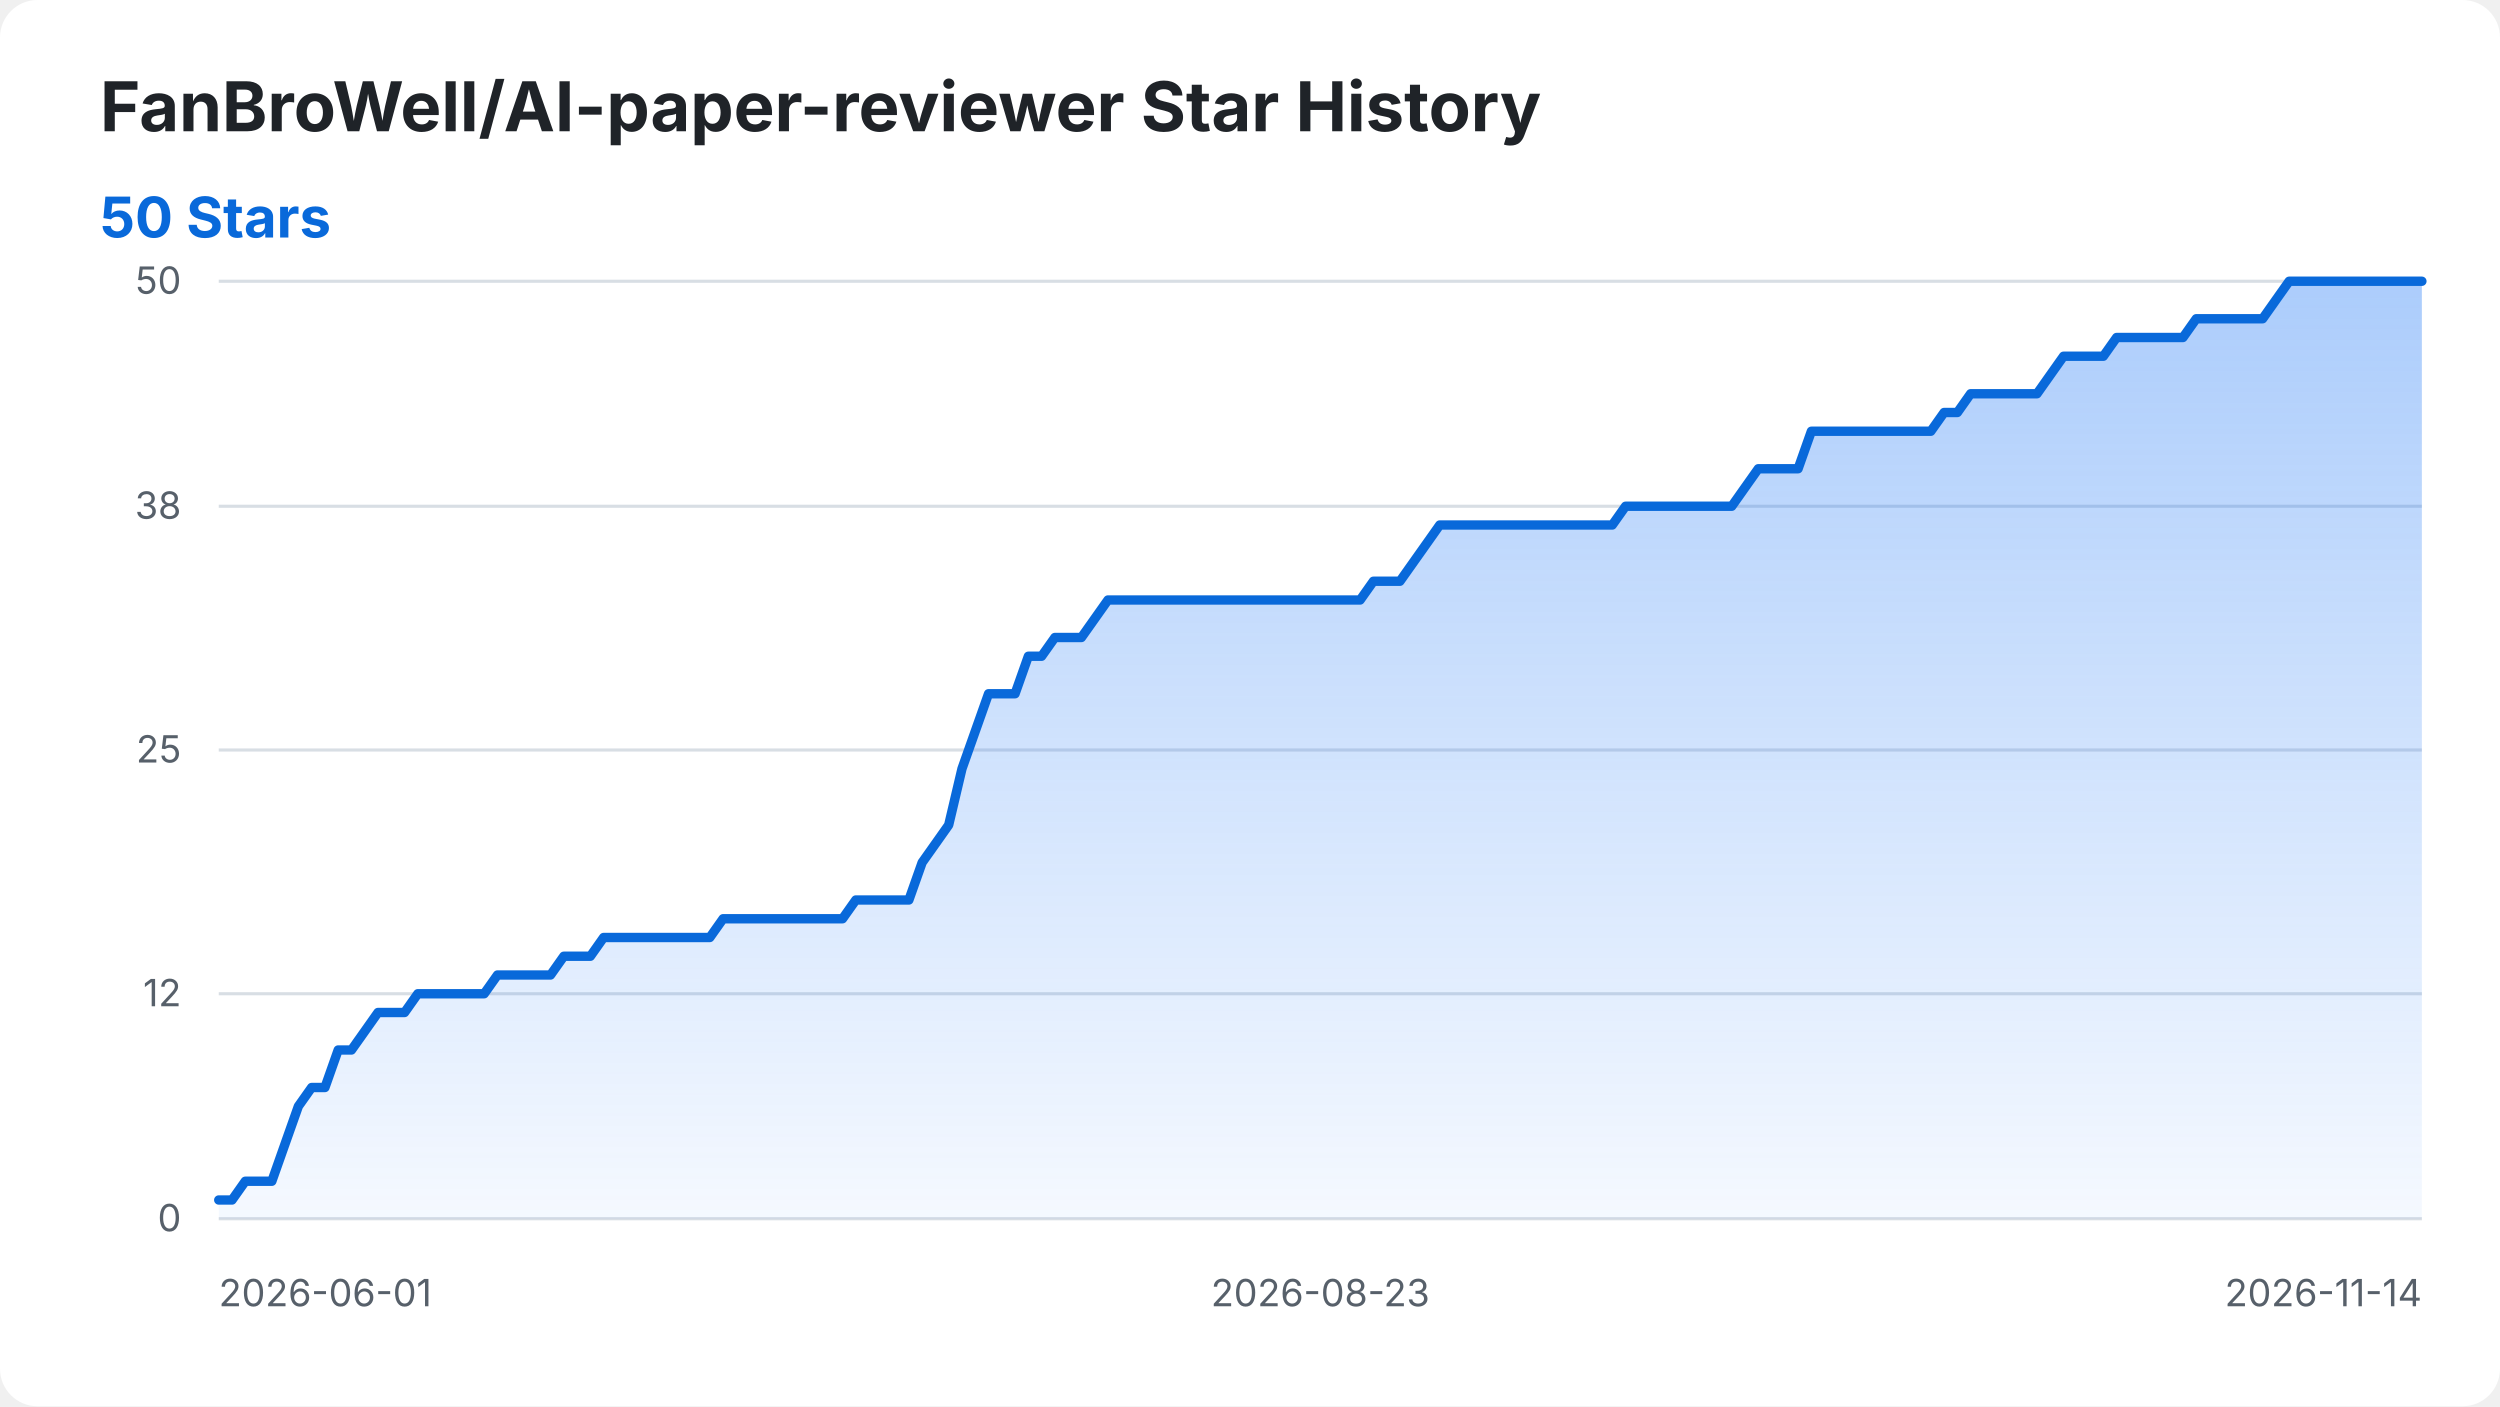
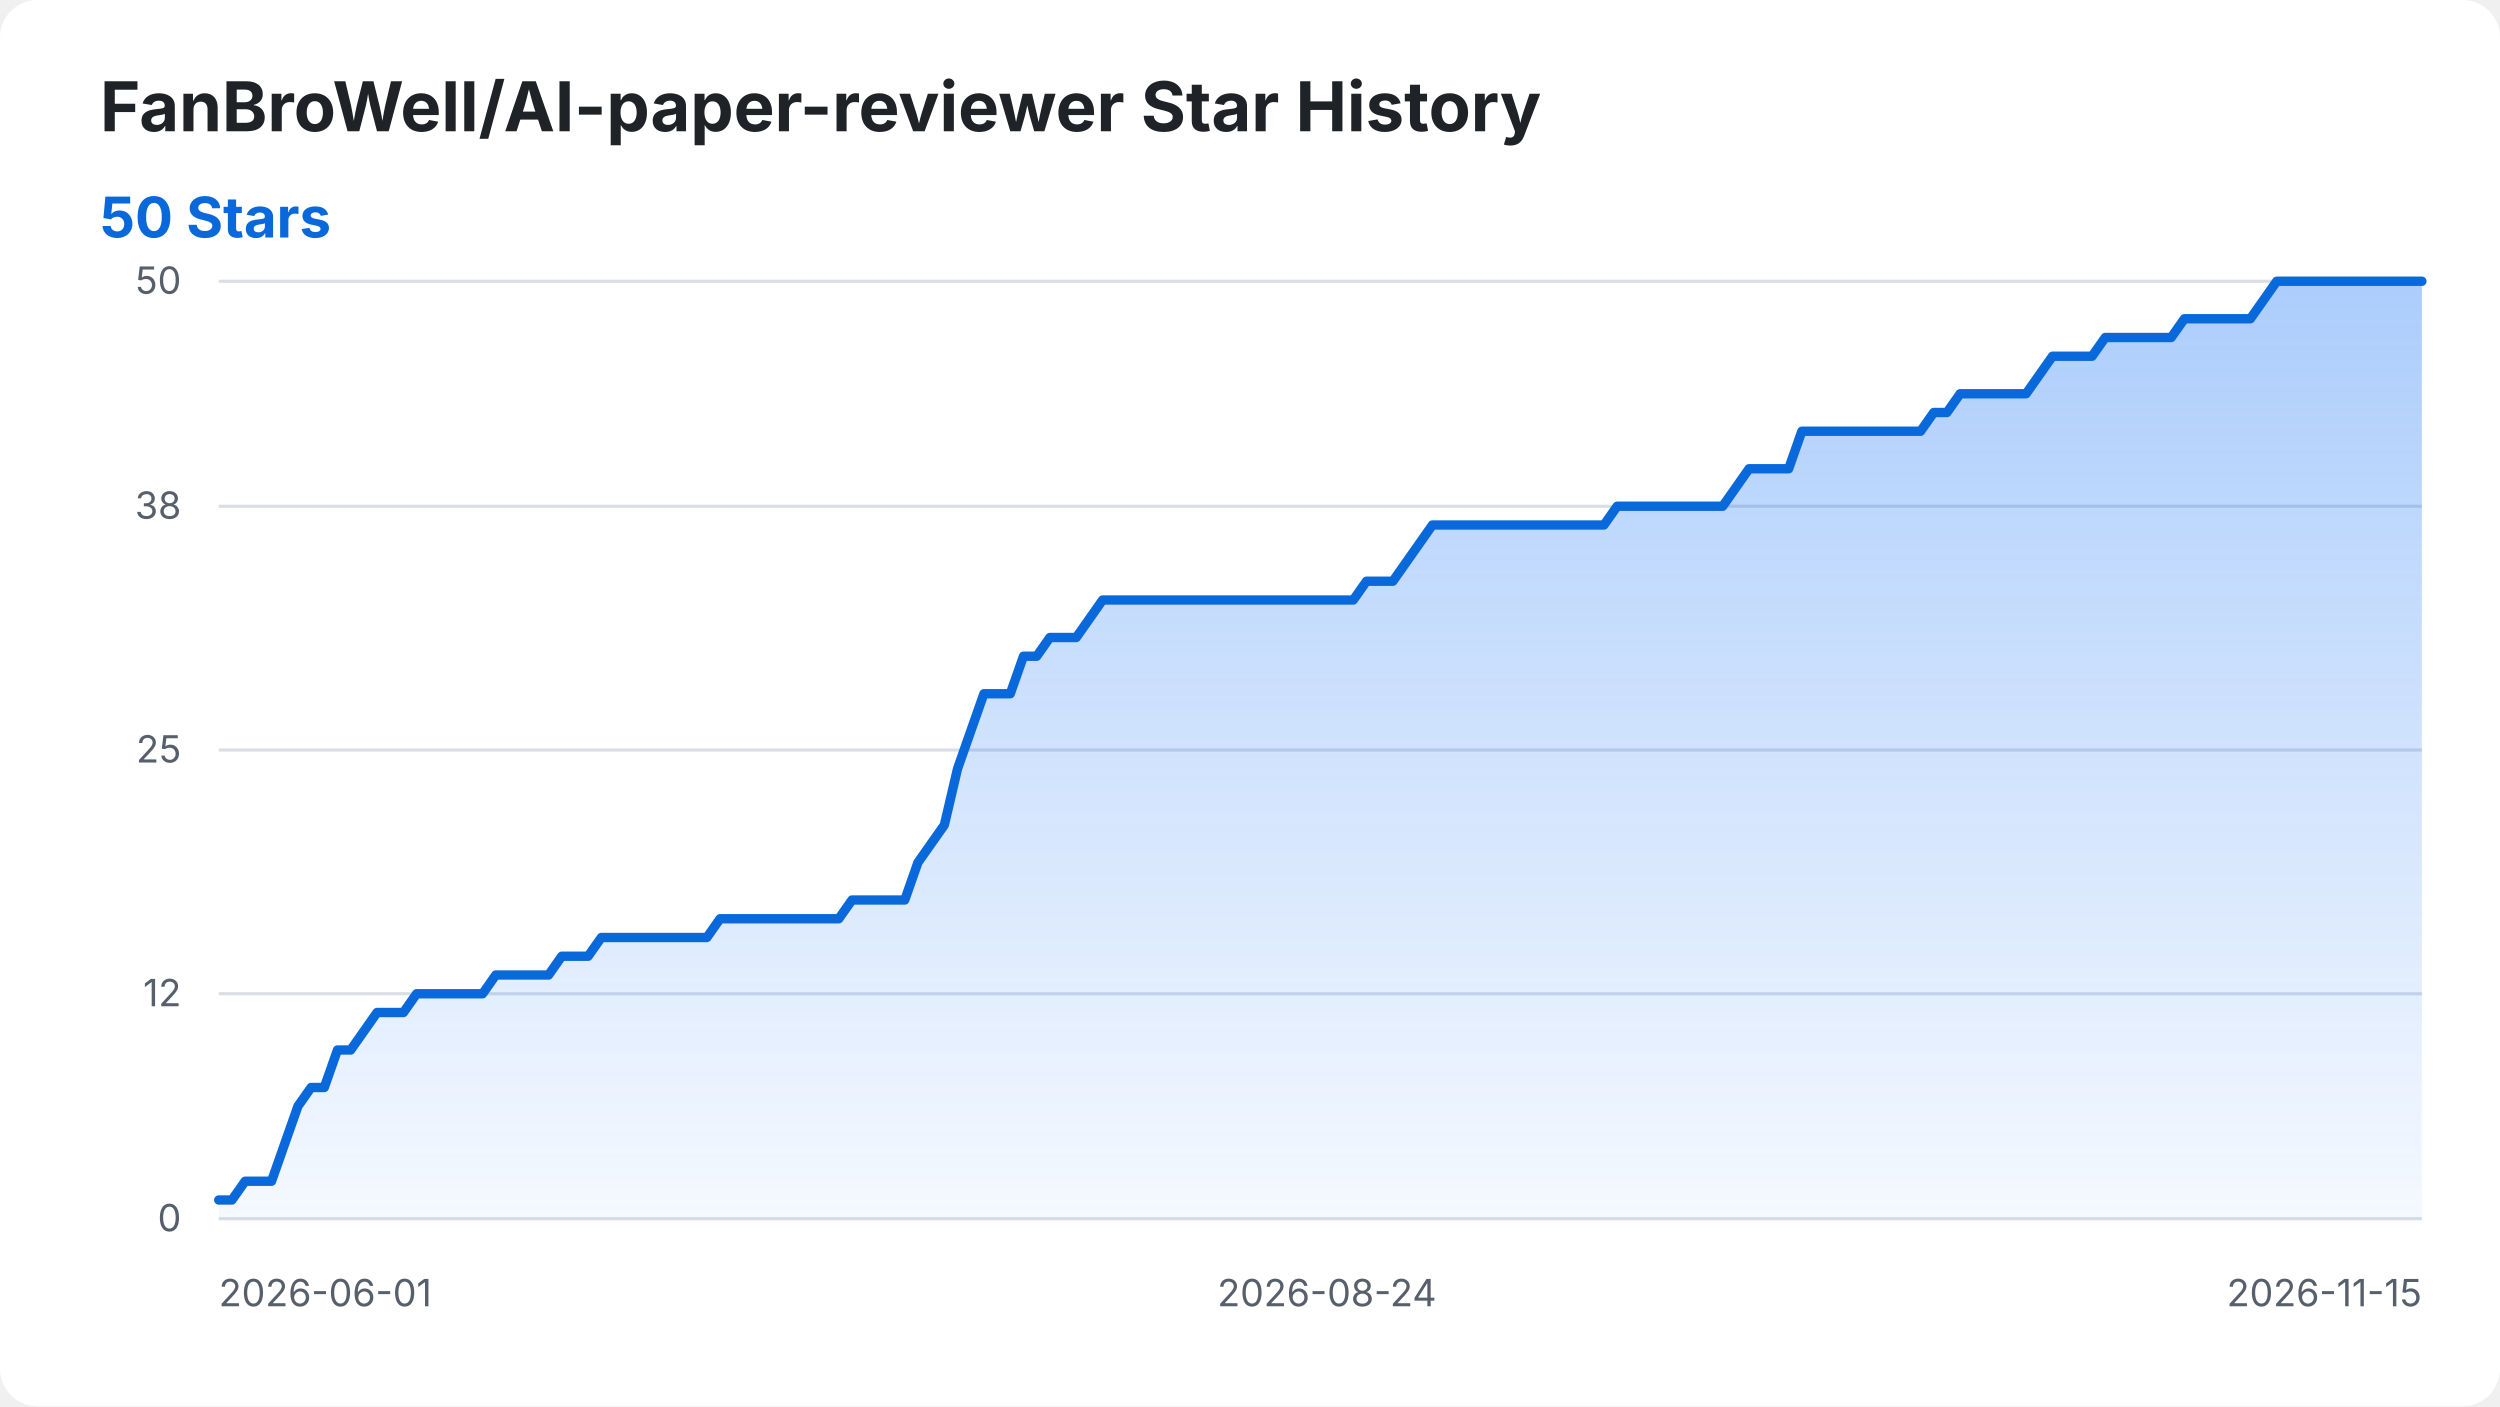
<svg xmlns="http://www.w3.org/2000/svg" width="800" height="450" viewBox="0 0 800 450" role="img" aria-labelledby="title desc">
  <style>
    .background { fill: #ffffff; }
    .title { fill: #1f2328; font: 700 22px -apple-system, BlinkMacSystemFont, "Segoe UI", sans-serif; }
    .summary { fill: #0969da; font: 700 18px -apple-system, BlinkMacSystemFont, "Segoe UI", sans-serif; }
    .axis-label { fill: #57606a; font: 12px -apple-system, BlinkMacSystemFont, "Segoe UI", sans-serif; }
    .grid { stroke: #d8dee4; stroke-width: 1; }
    .star-area { fill: url(#area-gradient); }
    .star-line { fill: none; stroke: #0969da; stroke-width: 3; stroke-linecap: round; stroke-linejoin: round; }
    @media (prefers-color-scheme: dark) {
      .background { fill: #0d1117; }
      .title { fill: #f0f6fc; }
      .axis-label { fill: #8b949e; }
      .grid { stroke: #30363d; }
      .summary { fill: #58a6ff; }
      .star-line { stroke: #58a6ff; }
    }
  </style>
  <defs>
    <linearGradient id="area-gradient" x1="0" y1="0" x2="0" y2="1">
      <stop offset="0%" stop-color="#2f81f7" stop-opacity="0.40" />
      <stop offset="100%" stop-color="#2f81f7" stop-opacity="0.05" />
    </linearGradient>
  </defs>
  <rect class="background" width="800" height="450" rx="12" />
  <text class="title" x="32" y="42">FanBroWell/AI-paper-reviewer Star History</text>
  <text class="summary" x="32" y="76">50 Stars</text>
  <line class="grid" x1="70" y1="390.00" x2="775" y2="390.00" />
  <text class="axis-label" x="58" y="394.00" text-anchor="end">0</text>
  <line class="grid" x1="70" y1="318.00" x2="775" y2="318.00" />
  <text class="axis-label" x="58" y="322.00" text-anchor="end">12</text>
  <line class="grid" x1="70" y1="240.00" x2="775" y2="240.00" />
  <text class="axis-label" x="58" y="244.00" text-anchor="end">25</text>
  <line class="grid" x1="70" y1="162.00" x2="775" y2="162.00" />
  <text class="axis-label" x="58" y="166.00" text-anchor="end">38</text>
  <line class="grid" x1="70" y1="90.00" x2="775" y2="90.00" />
  <text class="axis-label" x="58" y="94.00" text-anchor="end">50</text>
  <text class="axis-label" x="70.00" y="418" text-anchor="start">2026-06-01</text>
-   <text class="axis-label" x="422.50" y="418" text-anchor="middle">2026-08-23</text>
-   <text class="axis-label" x="775.00" y="418" text-anchor="end">2026-11-14</text>
-   <path class="star-area" d="M 70.00 390.00 L 70.00 384.00 L 74.25 384.00 L 78.49 378.00 L 82.74 378.00 L 86.99 378.00 L 91.23 366.00 L 95.48 354.00 L 99.73 348.00 L 103.98 348.00 L 108.22 336.00 L 112.47 336.00 L 116.72 330.00 L 120.96 324.00 L 125.21 324.00 L 129.46 324.00 L 133.70 318.00 L 137.95 318.00 L 142.20 318.00 L 146.45 318.00 L 150.69 318.00 L 154.94 318.00 L 159.19 312.00 L 163.43 312.00 L 167.68 312.00 L 171.93 312.00 L 176.17 312.00 L 180.42 306.00 L 184.67 306.00 L 188.92 306.00 L 193.16 300.00 L 197.41 300.00 L 201.66 300.00 L 205.90 300.00 L 210.15 300.00 L 214.40 300.00 L 218.64 300.00 L 222.89 300.00 L 227.14 300.00 L 231.39 294.00 L 235.63 294.00 L 239.88 294.00 L 244.13 294.00 L 248.37 294.00 L 252.62 294.00 L 256.87 294.00 L 261.11 294.00 L 265.36 294.00 L 269.61 294.00 L 273.86 288.00 L 278.10 288.00 L 282.35 288.00 L 286.60 288.00 L 290.84 288.00 L 295.09 276.00 L 299.34 270.00 L 303.58 264.00 L 307.83 246.00 L 312.08 234.00 L 316.33 222.00 L 320.57 222.00 L 324.82 222.00 L 329.07 210.00 L 333.31 210.00 L 337.56 204.00 L 341.81 204.00 L 346.05 204.00 L 350.30 198.00 L 354.55 192.00 L 358.80 192.00 L 363.04 192.00 L 367.29 192.00 L 371.54 192.00 L 375.78 192.00 L 380.03 192.00 L 384.28 192.00 L 388.52 192.00 L 392.77 192.00 L 397.02 192.00 L 401.27 192.00 L 405.51 192.00 L 409.76 192.00 L 414.01 192.00 L 418.25 192.00 L 422.50 192.00 L 426.75 192.00 L 430.99 192.00 L 435.24 192.00 L 439.49 186.00 L 443.73 186.00 L 447.98 186.00 L 452.23 180.00 L 456.48 174.00 L 460.72 168.00 L 464.97 168.00 L 469.22 168.00 L 473.46 168.00 L 477.71 168.00 L 481.96 168.00 L 486.20 168.00 L 490.45 168.00 L 494.70 168.00 L 498.95 168.00 L 503.19 168.00 L 507.44 168.00 L 511.69 168.00 L 515.93 168.00 L 520.18 162.00 L 524.43 162.00 L 528.67 162.00 L 532.92 162.00 L 537.17 162.00 L 541.42 162.00 L 545.66 162.00 L 549.91 162.00 L 554.16 162.00 L 558.40 156.00 L 562.65 150.00 L 566.90 150.00 L 571.14 150.00 L 575.39 150.00 L 579.64 138.00 L 583.89 138.00 L 588.13 138.00 L 592.38 138.00 L 596.63 138.00 L 600.87 138.00 L 605.12 138.00 L 609.37 138.00 L 613.61 138.00 L 617.86 138.00 L 622.11 132.00 L 626.36 132.00 L 630.60 126.00 L 634.85 126.00 L 639.10 126.00 L 643.34 126.00 L 647.59 126.00 L 651.84 126.00 L 656.08 120.00 L 660.33 114.00 L 664.58 114.00 L 668.83 114.00 L 673.07 114.00 L 677.32 108.00 L 681.57 108.00 L 685.81 108.00 L 690.06 108.00 L 694.31 108.00 L 698.55 108.00 L 702.80 102.00 L 707.05 102.00 L 711.30 102.00 L 715.54 102.00 L 719.79 102.00 L 724.04 102.00 L 728.28 96.00 L 732.53 90.00 L 736.78 90.00 L 741.02 90.00 L 745.27 90.00 L 749.52 90.00 L 753.77 90.00 L 758.01 90.00 L 762.26 90.00 L 766.51 90.00 L 770.75 90.00 L 775.00 90.00 L 775.00 390.00 Z" />
-   <path class="star-line" d="M 70.00 384.00 L 74.25 384.00 L 78.49 378.00 L 82.74 378.00 L 86.99 378.00 L 91.23 366.00 L 95.48 354.00 L 99.73 348.00 L 103.98 348.00 L 108.22 336.00 L 112.47 336.00 L 116.72 330.00 L 120.96 324.00 L 125.21 324.00 L 129.46 324.00 L 133.70 318.00 L 137.95 318.00 L 142.20 318.00 L 146.45 318.00 L 150.69 318.00 L 154.94 318.00 L 159.19 312.00 L 163.43 312.00 L 167.68 312.00 L 171.93 312.00 L 176.17 312.00 L 180.42 306.00 L 184.67 306.00 L 188.92 306.00 L 193.16 300.00 L 197.41 300.00 L 201.66 300.00 L 205.90 300.00 L 210.15 300.00 L 214.40 300.00 L 218.64 300.00 L 222.89 300.00 L 227.14 300.00 L 231.39 294.00 L 235.63 294.00 L 239.88 294.00 L 244.13 294.00 L 248.37 294.00 L 252.62 294.00 L 256.87 294.00 L 261.11 294.00 L 265.36 294.00 L 269.61 294.00 L 273.86 288.00 L 278.10 288.00 L 282.35 288.00 L 286.60 288.00 L 290.84 288.00 L 295.09 276.00 L 299.34 270.00 L 303.58 264.00 L 307.83 246.00 L 312.08 234.00 L 316.33 222.00 L 320.57 222.00 L 324.82 222.00 L 329.07 210.00 L 333.31 210.00 L 337.56 204.00 L 341.81 204.00 L 346.05 204.00 L 350.30 198.00 L 354.55 192.00 L 358.80 192.00 L 363.04 192.00 L 367.29 192.00 L 371.54 192.00 L 375.78 192.00 L 380.03 192.00 L 384.28 192.00 L 388.52 192.00 L 392.77 192.00 L 397.02 192.00 L 401.27 192.00 L 405.51 192.00 L 409.76 192.00 L 414.01 192.00 L 418.25 192.00 L 422.50 192.00 L 426.75 192.00 L 430.99 192.00 L 435.24 192.00 L 439.49 186.00 L 443.73 186.00 L 447.98 186.00 L 452.23 180.00 L 456.48 174.00 L 460.72 168.00 L 464.97 168.00 L 469.22 168.00 L 473.46 168.00 L 477.71 168.00 L 481.96 168.00 L 486.20 168.00 L 490.45 168.00 L 494.70 168.00 L 498.95 168.00 L 503.19 168.00 L 507.44 168.00 L 511.69 168.00 L 515.93 168.00 L 520.18 162.00 L 524.43 162.00 L 528.67 162.00 L 532.92 162.00 L 537.17 162.00 L 541.42 162.00 L 545.66 162.00 L 549.91 162.00 L 554.16 162.00 L 558.40 156.00 L 562.65 150.00 L 566.90 150.00 L 571.14 150.00 L 575.39 150.00 L 579.64 138.00 L 583.89 138.00 L 588.13 138.00 L 592.38 138.00 L 596.63 138.00 L 600.87 138.00 L 605.12 138.00 L 609.37 138.00 L 613.61 138.00 L 617.86 138.00 L 622.11 132.00 L 626.36 132.00 L 630.60 126.00 L 634.85 126.00 L 639.10 126.00 L 643.34 126.00 L 647.59 126.00 L 651.84 126.00 L 656.08 120.00 L 660.33 114.00 L 664.58 114.00 L 668.83 114.00 L 673.07 114.00 L 677.32 108.00 L 681.57 108.00 L 685.81 108.00 L 690.06 108.00 L 694.31 108.00 L 698.55 108.00 L 702.80 102.00 L 707.05 102.00 L 711.30 102.00 L 715.54 102.00 L 719.79 102.00 L 724.04 102.00 L 728.28 96.00 L 732.53 90.00 L 736.78 90.00 L 741.02 90.00 L 745.27 90.00 L 749.52 90.00 L 753.77 90.00 L 758.01 90.00 L 762.26 90.00 L 766.51 90.00 L 770.75 90.00 L 775.00 90.00" />
+   <text class="axis-label" x="424.61" y="418" text-anchor="middle">2026-08-24</text>
+   <text class="axis-label" x="775.00" y="418" text-anchor="end">2026-11-15</text>
+   <path class="star-area" d="M 70.00 390.00 L 70.00 384.00 L 74.22 384.00 L 78.44 378.00 L 82.66 378.00 L 86.89 378.00 L 91.11 366.00 L 95.33 354.00 L 99.55 348.00 L 103.77 348.00 L 107.99 336.00 L 112.22 336.00 L 116.44 330.00 L 120.66 324.00 L 124.88 324.00 L 129.10 324.00 L 133.32 318.00 L 137.54 318.00 L 141.77 318.00 L 145.99 318.00 L 150.21 318.00 L 154.43 318.00 L 158.65 312.00 L 162.87 312.00 L 167.10 312.00 L 171.32 312.00 L 175.54 312.00 L 179.76 306.00 L 183.98 306.00 L 188.20 306.00 L 192.43 300.00 L 196.65 300.00 L 200.87 300.00 L 205.09 300.00 L 209.31 300.00 L 213.53 300.00 L 217.75 300.00 L 221.98 300.00 L 226.20 300.00 L 230.42 294.00 L 234.64 294.00 L 238.86 294.00 L 243.08 294.00 L 247.31 294.00 L 251.53 294.00 L 255.75 294.00 L 259.97 294.00 L 264.19 294.00 L 268.41 294.00 L 272.63 288.00 L 276.86 288.00 L 281.08 288.00 L 285.30 288.00 L 289.52 288.00 L 293.74 276.00 L 297.96 270.00 L 302.19 264.00 L 306.41 246.00 L 310.63 234.00 L 314.85 222.00 L 319.07 222.00 L 323.29 222.00 L 327.51 210.00 L 331.74 210.00 L 335.96 204.00 L 340.18 204.00 L 344.40 204.00 L 348.62 198.00 L 352.84 192.00 L 357.07 192.00 L 361.29 192.00 L 365.51 192.00 L 369.73 192.00 L 373.95 192.00 L 378.17 192.00 L 382.40 192.00 L 386.62 192.00 L 390.84 192.00 L 395.06 192.00 L 399.28 192.00 L 403.50 192.00 L 407.72 192.00 L 411.95 192.00 L 416.17 192.00 L 420.39 192.00 L 424.61 192.00 L 428.83 192.00 L 433.05 192.00 L 437.28 186.00 L 441.50 186.00 L 445.72 186.00 L 449.94 180.00 L 454.16 174.00 L 458.38 168.00 L 462.60 168.00 L 466.83 168.00 L 471.05 168.00 L 475.27 168.00 L 479.49 168.00 L 483.71 168.00 L 487.93 168.00 L 492.16 168.00 L 496.38 168.00 L 500.60 168.00 L 504.82 168.00 L 509.04 168.00 L 513.26 168.00 L 517.49 162.00 L 521.71 162.00 L 525.93 162.00 L 530.15 162.00 L 534.37 162.00 L 538.59 162.00 L 542.81 162.00 L 547.04 162.00 L 551.26 162.00 L 555.48 156.00 L 559.70 150.00 L 563.92 150.00 L 568.14 150.00 L 572.37 150.00 L 576.59 138.00 L 580.81 138.00 L 585.03 138.00 L 589.25 138.00 L 593.47 138.00 L 597.69 138.00 L 601.92 138.00 L 606.14 138.00 L 610.36 138.00 L 614.58 138.00 L 618.80 132.00 L 623.02 132.00 L 627.25 126.00 L 631.47 126.00 L 635.69 126.00 L 639.91 126.00 L 644.13 126.00 L 648.35 126.00 L 652.57 120.00 L 656.80 114.00 L 661.02 114.00 L 665.24 114.00 L 669.46 114.00 L 673.68 108.00 L 677.90 108.00 L 682.13 108.00 L 686.35 108.00 L 690.57 108.00 L 694.79 108.00 L 699.01 102.00 L 703.23 102.00 L 707.46 102.00 L 711.68 102.00 L 715.90 102.00 L 720.12 102.00 L 724.34 96.00 L 728.56 90.00 L 732.78 90.00 L 737.01 90.00 L 741.23 90.00 L 745.45 90.00 L 749.67 90.00 L 753.89 90.00 L 758.11 90.00 L 762.34 90.00 L 766.56 90.00 L 770.78 90.00 L 775.00 90.00 L 775.00 390.00 Z" />
+   <path class="star-line" d="M 70.00 384.00 L 74.22 384.00 L 78.44 378.00 L 82.66 378.00 L 86.89 378.00 L 91.11 366.00 L 95.33 354.00 L 99.55 348.00 L 103.77 348.00 L 107.99 336.00 L 112.22 336.00 L 116.44 330.00 L 120.66 324.00 L 124.88 324.00 L 129.10 324.00 L 133.32 318.00 L 137.54 318.00 L 141.77 318.00 L 145.99 318.00 L 150.21 318.00 L 154.43 318.00 L 158.65 312.00 L 162.87 312.00 L 167.10 312.00 L 171.32 312.00 L 175.54 312.00 L 179.76 306.00 L 183.98 306.00 L 188.20 306.00 L 192.43 300.00 L 196.65 300.00 L 200.87 300.00 L 205.09 300.00 L 209.31 300.00 L 213.53 300.00 L 217.75 300.00 L 221.98 300.00 L 226.20 300.00 L 230.42 294.00 L 234.64 294.00 L 238.86 294.00 L 243.08 294.00 L 247.31 294.00 L 251.53 294.00 L 255.75 294.00 L 259.97 294.00 L 264.19 294.00 L 268.41 294.00 L 272.63 288.00 L 276.86 288.00 L 281.08 288.00 L 285.30 288.00 L 289.52 288.00 L 293.74 276.00 L 297.96 270.00 L 302.19 264.00 L 306.41 246.00 L 310.63 234.00 L 314.85 222.00 L 319.07 222.00 L 323.29 222.00 L 327.51 210.00 L 331.74 210.00 L 335.96 204.00 L 340.18 204.00 L 344.40 204.00 L 348.62 198.00 L 352.84 192.00 L 357.07 192.00 L 361.29 192.00 L 365.51 192.00 L 369.73 192.00 L 373.95 192.00 L 378.17 192.00 L 382.40 192.00 L 386.62 192.00 L 390.84 192.00 L 395.06 192.00 L 399.28 192.00 L 403.50 192.00 L 407.72 192.00 L 411.95 192.00 L 416.17 192.00 L 420.39 192.00 L 424.61 192.00 L 428.83 192.00 L 433.05 192.00 L 437.28 186.00 L 441.50 186.00 L 445.72 186.00 L 449.94 180.00 L 454.16 174.00 L 458.38 168.00 L 462.60 168.00 L 466.83 168.00 L 471.05 168.00 L 475.27 168.00 L 479.49 168.00 L 483.71 168.00 L 487.93 168.00 L 492.16 168.00 L 496.38 168.00 L 500.60 168.00 L 504.82 168.00 L 509.04 168.00 L 513.26 168.00 L 517.49 162.00 L 521.71 162.00 L 525.93 162.00 L 530.15 162.00 L 534.37 162.00 L 538.59 162.00 L 542.81 162.00 L 547.04 162.00 L 551.26 162.00 L 555.48 156.00 L 559.70 150.00 L 563.92 150.00 L 568.14 150.00 L 572.37 150.00 L 576.59 138.00 L 580.81 138.00 L 585.03 138.00 L 589.25 138.00 L 593.47 138.00 L 597.69 138.00 L 601.92 138.00 L 606.14 138.00 L 610.36 138.00 L 614.58 138.00 L 618.80 132.00 L 623.02 132.00 L 627.25 126.00 L 631.47 126.00 L 635.69 126.00 L 639.91 126.00 L 644.13 126.00 L 648.35 126.00 L 652.57 120.00 L 656.80 114.00 L 661.02 114.00 L 665.24 114.00 L 669.46 114.00 L 673.68 108.00 L 677.90 108.00 L 682.13 108.00 L 686.35 108.00 L 690.57 108.00 L 694.79 108.00 L 699.01 102.00 L 703.23 102.00 L 707.46 102.00 L 711.68 102.00 L 715.90 102.00 L 720.12 102.00 L 724.34 96.00 L 728.56 90.00 L 732.78 90.00 L 737.01 90.00 L 741.23 90.00 L 745.45 90.00 L 749.67 90.00 L 753.89 90.00 L 758.11 90.00 L 762.34 90.00 L 766.56 90.00 L 770.78 90.00 L 775.00 90.00" />
</svg>
